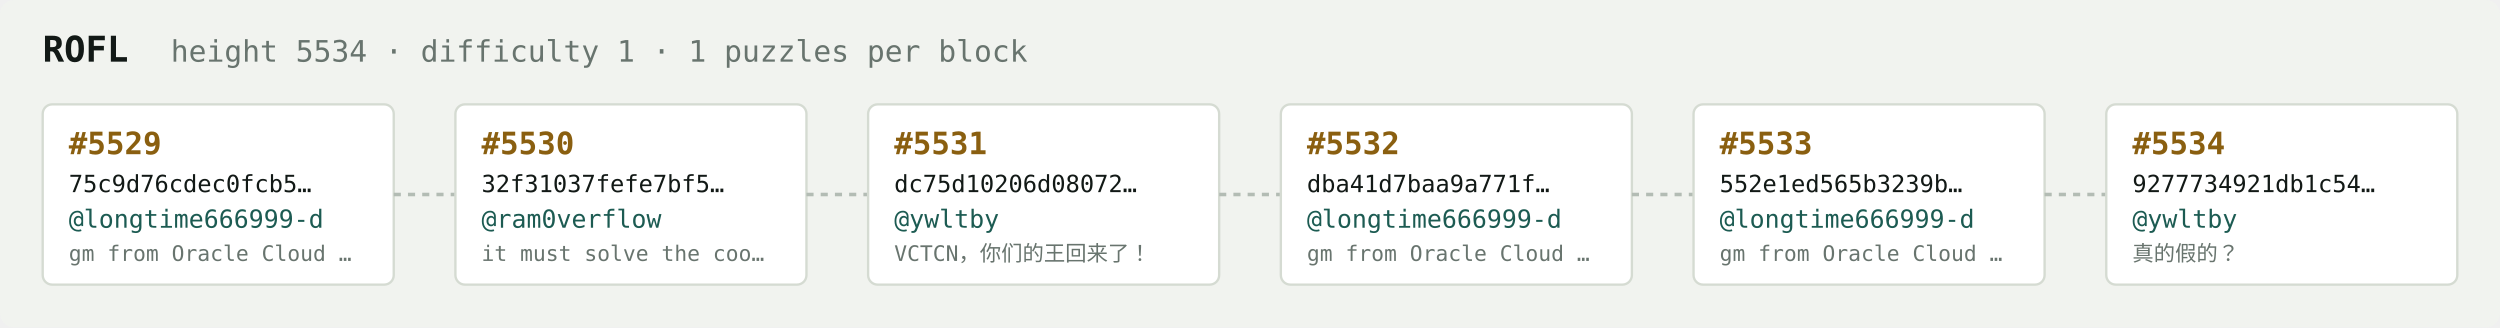
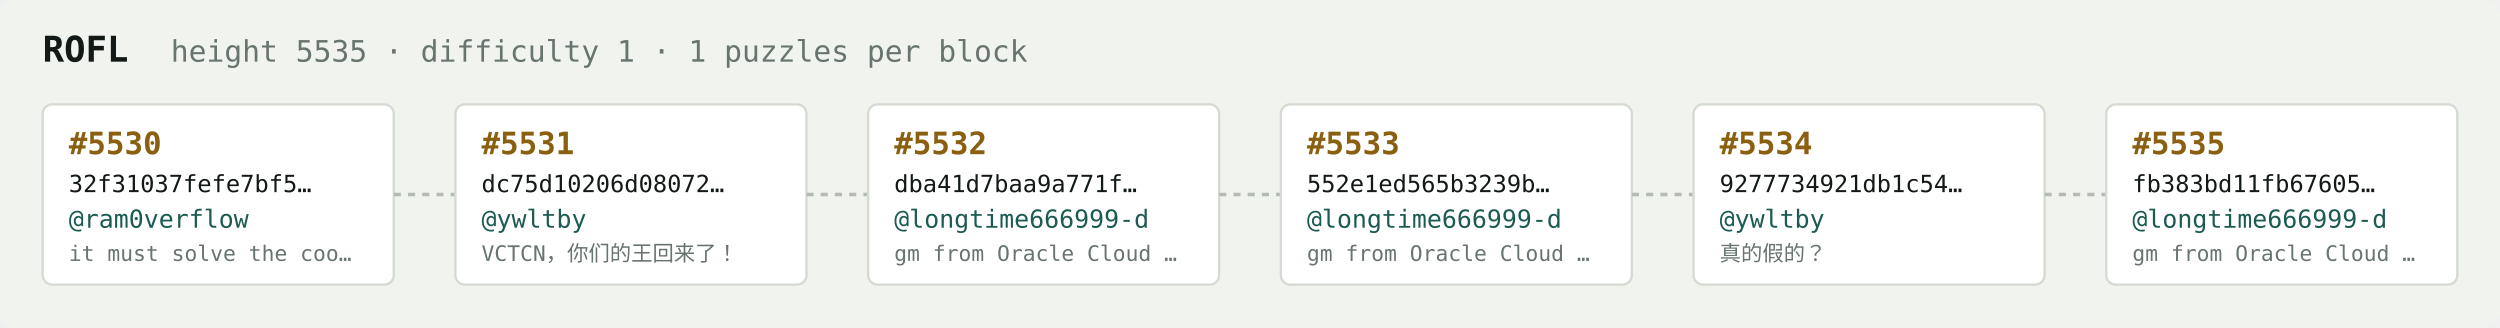
<svg xmlns="http://www.w3.org/2000/svg" width="1054" height="138" viewBox="0 0 1054 138" font-family="ui-monospace,SFMono-Regular,Menlo,monospace">
  <rect fill="#f1f3ef" width="1054" height="138" rx="6" />
  <text x="18" y="26" fill="#121916" font-size="15" font-weight="700">ROFL</text>
-   <text x="72" y="26" fill="#68746e" font-size="12.5">height 5534 · difficulty 1 · 1 puzzles per block</text>
+   <text x="72" y="26" fill="#68746e" font-size="12.5">height 5535 · difficulty 1 · 1 puzzles per block</text>
  <rect x="18" y="44" width="148" height="76" rx="4" fill="#ffffff" stroke="#d5dbd2" stroke-width="1" />
-   <text x="29" y="65" fill="#8a5f10" font-size="13" font-weight="700">#5529</text>
-   <text x="29" y="81" fill="#121916" font-size="10">75c9d76cdec0fcb5…</text>
-   <text x="29" y="96" fill="#1c5b52" font-size="10.5">@longtime666999-d</text>
-   <text x="29" y="110" fill="#68746e" font-size="9">gm from Oracle Cloud …</text>
+   <text x="29" y="65" fill="#8a5f10" font-size="13" font-weight="700">#5530</text>
+   <text x="29" y="81" fill="#121916" font-size="10">32f31037fefe7bf5…</text>
+   <text x="29" y="96" fill="#1c5b52" font-size="10.5">@ram0verflow</text>
+   <text x="29" y="110" fill="#68746e" font-size="9">it must solve the coo…</text>
  <line x1="166" y1="82.0" x2="192" y2="82.0" stroke="#b3bcb4" stroke-width="1.5" stroke-dasharray="3 3" />
  <rect x="192" y="44" width="148" height="76" rx="4" fill="#ffffff" stroke="#d5dbd2" stroke-width="1" />
-   <text x="203" y="65" fill="#8a5f10" font-size="13" font-weight="700">#5530</text>
-   <text x="203" y="81" fill="#121916" font-size="10">32f31037fefe7bf5…</text>
-   <text x="203" y="96" fill="#1c5b52" font-size="10.5">@ram0verflow</text>
-   <text x="203" y="110" fill="#68746e" font-size="9">it must solve the coo…</text>
+   <text x="203" y="65" fill="#8a5f10" font-size="13" font-weight="700">#5531</text>
+   <text x="203" y="81" fill="#121916" font-size="10">dc75d10206d08072…</text>
+   <text x="203" y="96" fill="#1c5b52" font-size="10.5">@ywltby</text>
+   <text x="203" y="110" fill="#68746e" font-size="9">VCTCN，你们的王回来了！</text>
  <line x1="340" y1="82.0" x2="366" y2="82.0" stroke="#b3bcb4" stroke-width="1.5" stroke-dasharray="3 3" />
  <rect x="366" y="44" width="148" height="76" rx="4" fill="#ffffff" stroke="#d5dbd2" stroke-width="1" />
-   <text x="377" y="65" fill="#8a5f10" font-size="13" font-weight="700">#5531</text>
-   <text x="377" y="81" fill="#121916" font-size="10">dc75d10206d08072…</text>
-   <text x="377" y="96" fill="#1c5b52" font-size="10.5">@ywltby</text>
-   <text x="377" y="110" fill="#68746e" font-size="9">VCTCN，你们的王回来了！</text>
+   <text x="377" y="65" fill="#8a5f10" font-size="13" font-weight="700">#5532</text>
+   <text x="377" y="81" fill="#121916" font-size="10">dba41d7baa9a771f…</text>
+   <text x="377" y="96" fill="#1c5b52" font-size="10.5">@longtime666999-d</text>
+   <text x="377" y="110" fill="#68746e" font-size="9">gm from Oracle Cloud …</text>
  <line x1="514" y1="82.0" x2="540" y2="82.0" stroke="#b3bcb4" stroke-width="1.5" stroke-dasharray="3 3" />
  <rect x="540" y="44" width="148" height="76" rx="4" fill="#ffffff" stroke="#d5dbd2" stroke-width="1" />
-   <text x="551" y="65" fill="#8a5f10" font-size="13" font-weight="700">#5532</text>
-   <text x="551" y="81" fill="#121916" font-size="10">dba41d7baa9a771f…</text>
+   <text x="551" y="65" fill="#8a5f10" font-size="13" font-weight="700">#5533</text>
+   <text x="551" y="81" fill="#121916" font-size="10">552e1ed565b3239b…</text>
  <text x="551" y="96" fill="#1c5b52" font-size="10.5">@longtime666999-d</text>
  <text x="551" y="110" fill="#68746e" font-size="9">gm from Oracle Cloud …</text>
  <line x1="688" y1="82.0" x2="714" y2="82.0" stroke="#b3bcb4" stroke-width="1.5" stroke-dasharray="3 3" />
  <rect x="714" y="44" width="148" height="76" rx="4" fill="#ffffff" stroke="#d5dbd2" stroke-width="1" />
-   <text x="725" y="65" fill="#8a5f10" font-size="13" font-weight="700">#5533</text>
-   <text x="725" y="81" fill="#121916" font-size="10">552e1ed565b3239b…</text>
-   <text x="725" y="96" fill="#1c5b52" font-size="10.5">@longtime666999-d</text>
-   <text x="725" y="110" fill="#68746e" font-size="9">gm from Oracle Cloud …</text>
+   <text x="725" y="65" fill="#8a5f10" font-size="13" font-weight="700">#5534</text>
+   <text x="725" y="81" fill="#121916" font-size="10">9277734921db1c54…</text>
+   <text x="725" y="96" fill="#1c5b52" font-size="10.5">@ywltby</text>
+   <text x="725" y="110" fill="#68746e" font-size="9">真的假的？</text>
  <line x1="862" y1="82.0" x2="888" y2="82.0" stroke="#b3bcb4" stroke-width="1.5" stroke-dasharray="3 3" />
  <rect x="888" y="44" width="148" height="76" rx="4" fill="#ffffff" stroke="#d5dbd2" stroke-width="1" />
-   <text x="899" y="65" fill="#8a5f10" font-size="13" font-weight="700">#5534</text>
-   <text x="899" y="81" fill="#121916" font-size="10">9277734921db1c54…</text>
-   <text x="899" y="96" fill="#1c5b52" font-size="10.5">@ywltby</text>
-   <text x="899" y="110" fill="#68746e" font-size="9">真的假的？</text>
+   <text x="899" y="65" fill="#8a5f10" font-size="13" font-weight="700">#5535</text>
+   <text x="899" y="81" fill="#121916" font-size="10">fb383bd11fb67605…</text>
+   <text x="899" y="96" fill="#1c5b52" font-size="10.5">@longtime666999-d</text>
+   <text x="899" y="110" fill="#68746e" font-size="9">gm from Oracle Cloud …</text>
</svg>
